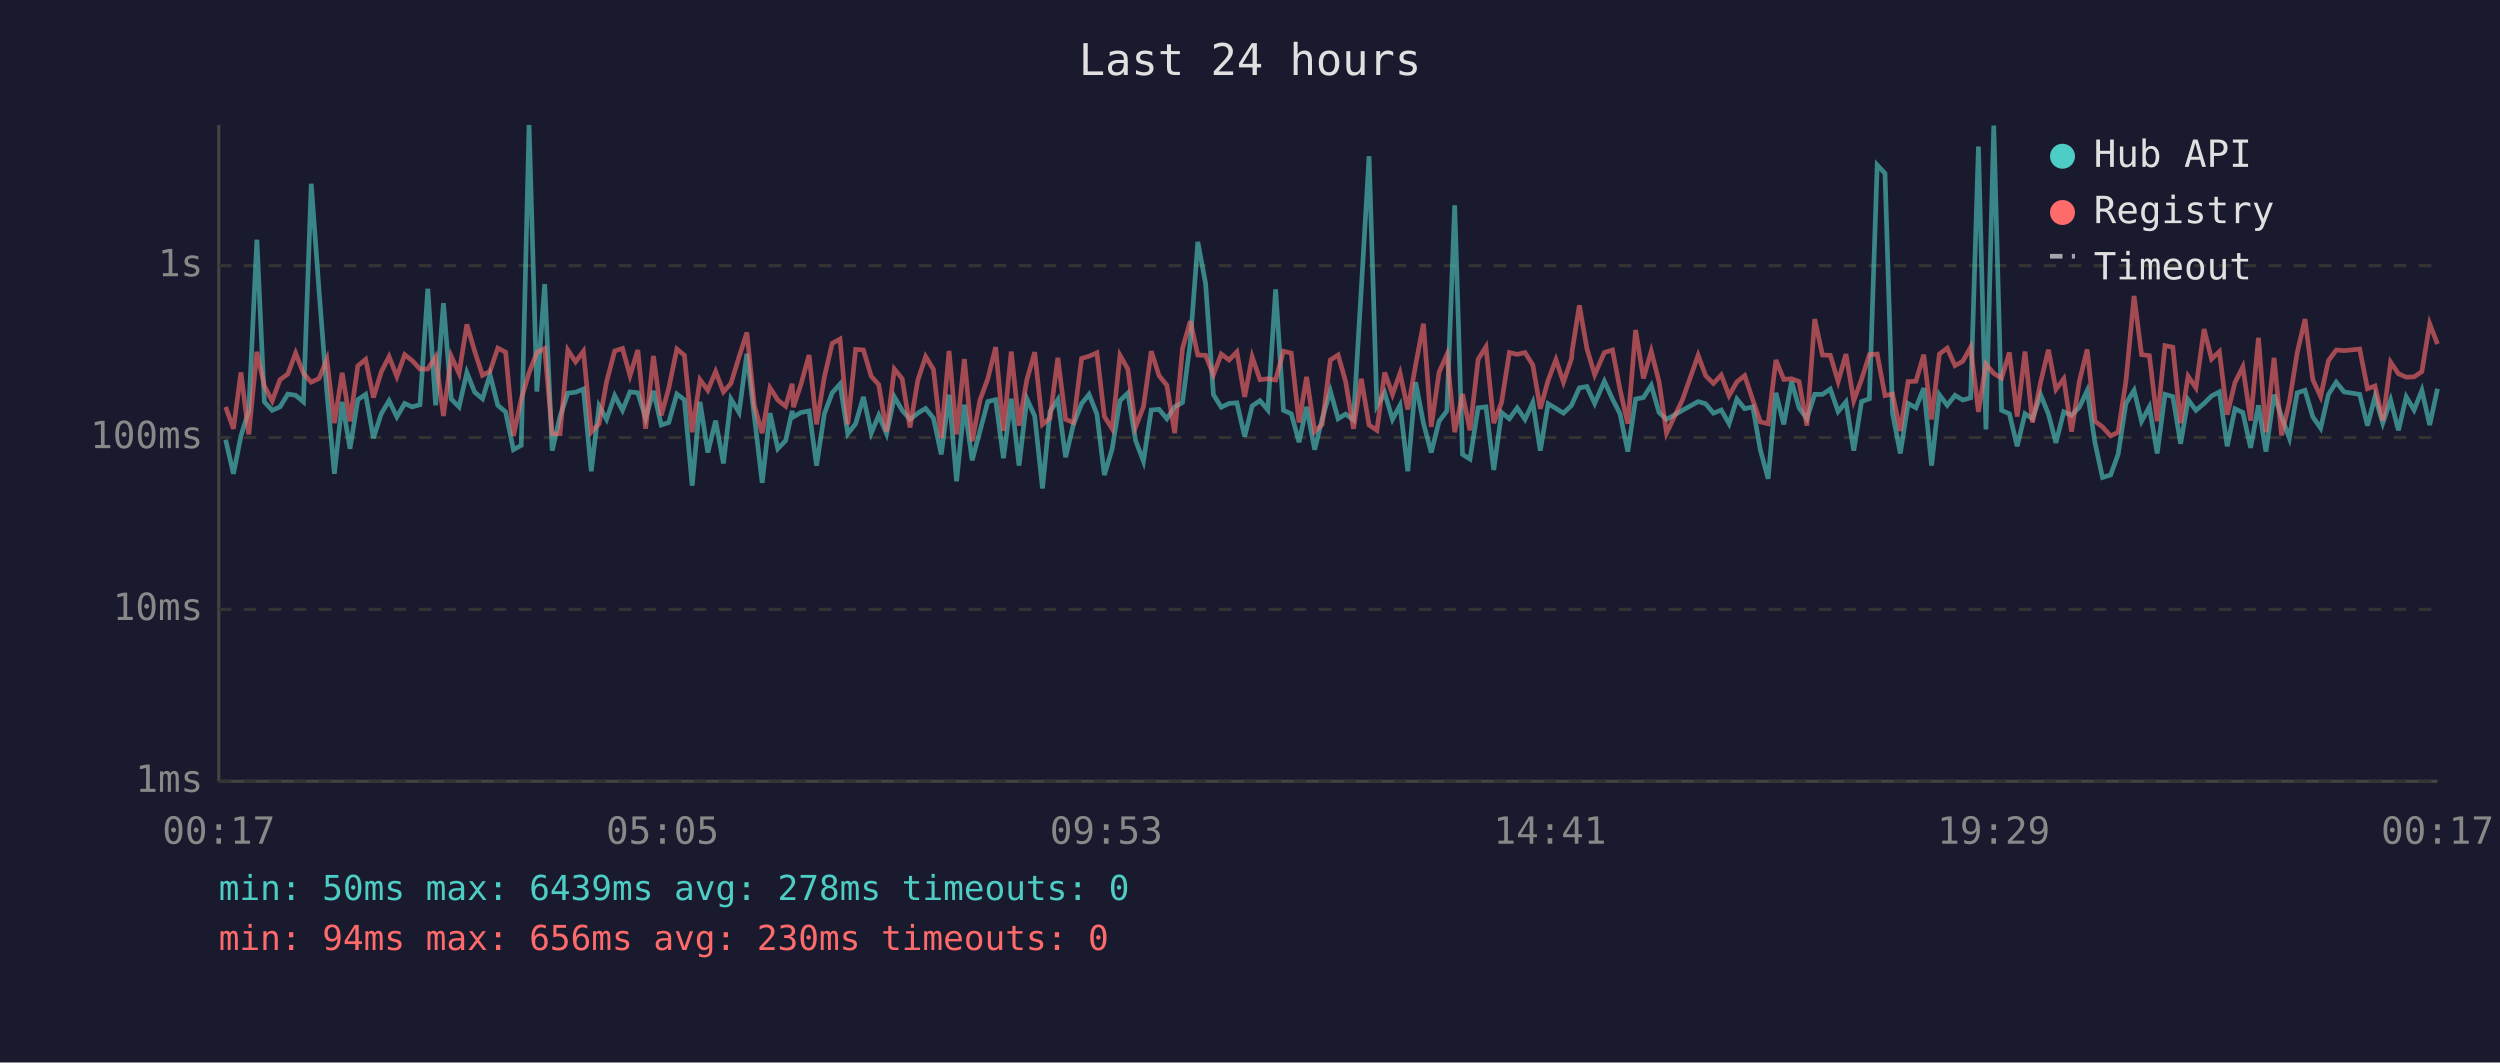
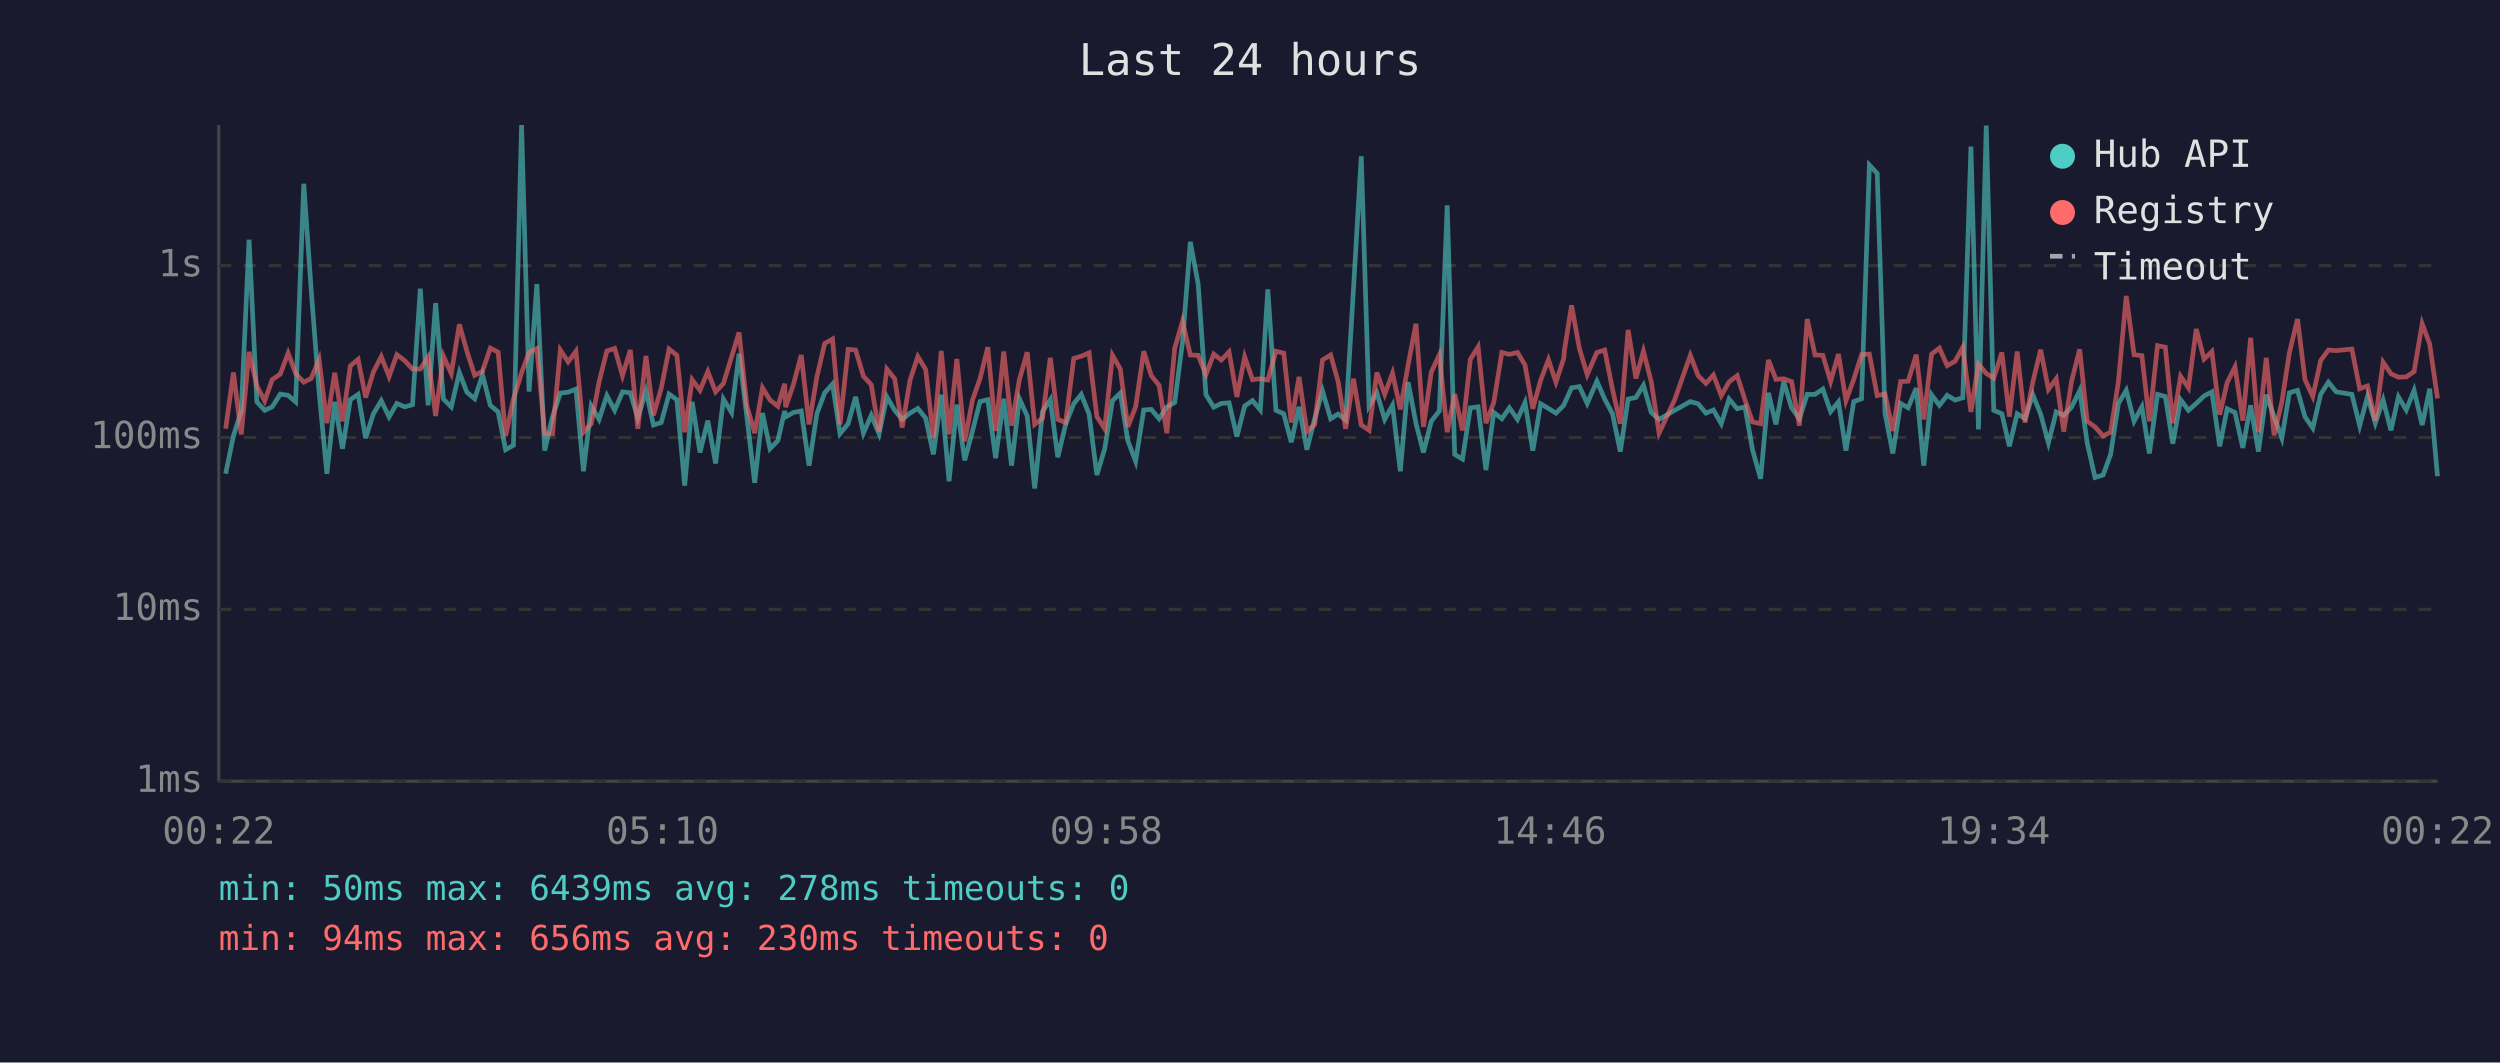
<svg xmlns="http://www.w3.org/2000/svg" viewBox="0 0 800 340" font-family="monospace" font-size="12">
  <rect width="800" height="340" fill="#1a1a2e" />
  <text x="400" y="24" fill="#e0e0e0" font-size="14" text-anchor="middle">Last 24 hours</text>
  <line x1="70" y1="40" x2="70" y2="250" stroke="#444" stroke-width="1" />
  <line x1="70" y1="250" x2="780" y2="250" stroke="#444" stroke-width="1" />
  <line x1="70" y1="250" x2="780" y2="250" stroke="#333" stroke-width="1" stroke-dasharray="4" />
  <text x="65" y="250" fill="#888" text-anchor="end" dominant-baseline="middle">1ms</text>
  <line x1="70" y1="195" x2="780" y2="195" stroke="#333" stroke-width="1" stroke-dasharray="4" />
  <text x="65" y="195" fill="#888" text-anchor="end" dominant-baseline="middle">10ms</text>
  <line x1="70" y1="140" x2="780" y2="140" stroke="#333" stroke-width="1" stroke-dasharray="4" />
  <text x="65" y="140" fill="#888" text-anchor="end" dominant-baseline="middle">100ms</text>
  <line x1="70" y1="85" x2="780" y2="85" stroke="#333" stroke-width="1" stroke-dasharray="4" />
  <text x="65" y="85" fill="#888" text-anchor="end" dominant-baseline="middle">1s</text>
-   <text x="70" y="270" fill="#888" text-anchor="middle">00:17</text>
-   <text x="212" y="270" fill="#888" text-anchor="middle">05:05</text>
-   <text x="354" y="270" fill="#888" text-anchor="middle">09:53</text>
-   <text x="496" y="270" fill="#888" text-anchor="middle">14:41</text>
-   <text x="638" y="270" fill="#888" text-anchor="middle">19:29</text>
-   <text x="780" y="270" fill="#888" text-anchor="middle">00:17</text>
-   <polyline points="72.2,140.7 74.7,151.6 77.1,139.5 79.6,131.5 82.2,76.7 84.6,128.6 87.1,131.3 89.6,130.2 92.1,126.1 94.6,126.5 97.1,128.6 99.6,58.8 102.1,93.1 104.6,125.4 107.0,151.6 109.5,128.6 112.0,143.6 114.5,127.9 117.0,126.2 119.5,140.2 122.0,132.4 124.5,128.2 127.0,133.4 129.5,129.1 131.9,130.2 134.4,129.5 136.9,92.4 139.4,129.7 141.9,97.0 144.4,127.7 146.9,130.2 149.4,119.2 151.9,125.5 154.4,127.6 156.8,119.9 159.3,129.7 161.8,131.8 164.3,143.9 166.8,142.5 169.3,40.0 171.8,125.3 174.3,90.9 176.7,144.2 179.2,133.3 181.7,125.8 184.2,125.5 186.7,124.5 189.2,150.8 191.7,129.9 194.1,134.2 196.7,126.6 199.2,131.3 201.6,125.4 204.1,125.7 206.6,133.8 209.1,125.1 211.6,136.0 214.0,135.2 216.6,126.1 219.0,127.9 221.5,155.4 224.0,128.6 226.5,144.8 229.0,134.6 231.5,148.3 233.9,127.7 236.5,132.0 239.0,113.2 241.4,133.4 243.9,154.5 246.4,132.2 248.9,143.6 251.4,141.0 253.5,131.5 253.9,133.4 256.3,132.0 258.9,131.5 261.3,149.0 263.8,132.4 266.3,125.7 268.8,122.9 271.3,138.8 273.8,135.6 276.3,127.0 278.8,138.6 281.2,132.9 283.7,138.8 286.2,127.0 288.7,131.3 291.2,134.2 293.7,132.2 296.2,130.7 298.7,133.8 301.2,145.4 303.7,126.3 306.1,154.0 308.6,129.5 311.1,147.3 313.6,137.9 316.1,128.5 318.6,127.9 321.1,146.6 323.6,127.6 326.1,149.0 328.6,127.6 331.1,133.1 333.6,156.3 336.0,131.7 338.5,127.9 341.0,146.3 343.5,135.8 346.1,129.2 348.5,126.2 351.0,132.5 353.4,152.0 355.9,143.6 358.4,128.2 360.9,125.8 363.4,141.0 365.9,147.6 368.4,131.2 370.9,131.0 373.4,134.0 375.9,130.2 378.4,128.8 380.9,109.5 383.3,77.4 385.8,90.8 388.3,126.3 390.8,130.3 393.3,129.1 395.8,128.9 398.3,139.7 400.7,129.9 403.2,128.2 405.7,131.2 408.2,92.6 410.7,131.3 413.2,132.4 415.7,141.5 418.1,130.2 420.7,143.9 423.1,134.0 425.7,125.1 428.2,134.0 430.6,132.5 433.1,134.4 435.6,92.7 438.1,50.0 440.6,129.9 443.1,125.7 445.6,134.2 448.0,129.7 450.5,150.8 453.0,122.3 455.5,135.4 458.0,144.8 460.5,134.8 463.0,131.5 465.5,65.7 468.0,145.4 470.4,146.9 473.0,130.5 475.5,130.2 478.0,150.4 480.5,132.0 483.0,134.0 485.5,130.5 488.0,134.2 490.5,128.8 492.9,144.2 495.4,129.2 497.9,130.7 500.3,132.2 502.9,129.7 503.1,129.2 505.4,124.1 507.8,123.7 510.3,129.1 513.4,122.0 516.0,127.7 518.4,132.4 520.9,144.5 523.4,127.7 525.9,127.2 528.4,123.3 530.9,132.0 533.3,134.2 538.4,131.3 543.4,128.5 545.8,129.2 548.3,132.2 550.8,131.2 553.3,135.6 555.8,127.7 558.3,130.8 560.9,130.2 563.3,143.9 565.8,153.2 568.3,125.7 570.8,135.8 573.3,122.1 575.7,130.5 578.2,134.0 580.7,126.2 583.2,126.2 585.7,124.5 588.2,131.7 590.7,128.6 593.2,144.2 595.7,128.5 598.2,127.6 600.7,52.8 603.2,55.5 605.6,132.2 608.1,145.1 610.6,129.1 613.1,130.5 615.6,124.2 618.1,149.0 620.6,126.3 623.1,129.7 625.6,126.5 628.1,128.0 630.6,127.3 633.1,46.9 635.5,137.4 638.0,40.2 640.5,131.3 643.0,132.4 645.5,142.8 648.0,132.4 650.4,134.0 653.0,126.3 655.5,132.5 657.9,141.7 660.4,131.8 662.9,132.9 665.4,130.3 667.9,125.0 670.4,141.7 672.8,152.8 675.4,152.0 677.8,145.4 680.3,129.1 682.9,124.9 685.3,134.8 687.8,130.2 690.3,145.1 692.8,126.2 695.3,126.9 697.8,142.0 700.2,127.9 702.7,131.3 705.3,129.1 707.7,126.7 710.2,125.4 712.7,142.8 715.2,130.8 717.7,132.0 720.2,143.3 722.7,129.7 725.1,144.5 727.7,126.3 730.1,133.3 732.6,140.2 735.1,125.7 737.6,124.9 740.1,133.4 742.6,137.0 745.1,126.2 747.6,122.3 750.1,125.4 755.1,126.2 757.6,136.2 760.0,126.9 762.5,135.4 765.0,128.0 767.5,137.7 770.0,127.0 772.5,131.2 775.0,124.9 777.5,136.0 780.0,124.4" fill="none" stroke="#4ecdc4" stroke-width="1.5" opacity="0.6" />
-   <polyline points="72.2,130.2 74.7,137.2 77.1,119.2 79.6,139.0 82.2,112.6 84.6,123.5 87.1,128.3 89.6,121.5 92.1,119.7 94.6,113.0 97.1,119.5 99.6,122.3 102.1,121.1 104.6,115.0 107.0,135.4 109.5,119.3 112.0,134.8 114.5,117.1 117.0,115.0 119.5,127.2 122.0,119.0 124.5,114.1 127.0,120.5 129.5,113.5 131.9,115.4 134.4,118.1 136.9,118.1 139.4,114.2 141.9,133.1 144.4,114.0 146.9,119.5 149.4,103.8 151.9,112.4 154.4,120.1 156.8,118.8 159.3,111.4 161.8,112.7 164.3,139.5 166.8,127.7 169.3,119.3 171.8,112.8 174.3,111.5 176.7,138.8 179.2,138.8 181.7,112.0 184.2,115.8 186.7,112.4 189.2,138.3 191.7,135.6 194.1,122.2 196.7,112.3 199.2,111.5 201.6,120.2 204.1,112.0 206.6,137.2 209.1,113.9 211.6,132.9 214.0,124.2 216.6,111.7 219.0,113.7 221.5,138.3 224.0,121.5 226.5,124.9 229.0,118.9 231.5,125.4 233.9,122.7 236.5,114.2 239.0,106.4 241.4,129.9 243.9,138.6 246.4,124.1 248.9,128.0 251.4,130.0 253.5,122.8 253.9,130.3 256.3,123.0 258.9,113.6 261.3,135.8 263.8,120.6 266.3,109.9 268.8,108.5 271.3,135.8 273.8,111.8 276.3,112.0 278.8,120.4 281.2,123.1 283.7,138.1 286.2,118.1 288.7,121.2 291.2,136.8 293.7,121.7 296.2,114.1 298.7,118.2 301.2,140.2 303.7,112.3 306.1,139.0 308.6,114.9 311.1,141.2 313.6,128.0 316.1,121.2 318.6,111.1 321.1,137.9 323.6,112.5 326.1,136.2 328.6,121.5 331.1,112.7 333.6,135.8 336.0,133.8 338.5,114.5 341.0,134.2 343.5,135.2 346.1,114.7 348.5,114.0 351.0,112.9 353.4,133.3 355.9,137.2 358.4,113.7 360.9,118.1 363.4,136.6 365.9,130.2 368.4,112.4 370.9,120.2 373.4,123.3 375.9,138.6 378.4,111.5 380.9,102.8 383.3,113.6 385.8,113.7 388.3,119.9 390.8,113.3 393.3,115.2 395.8,112.6 398.3,127.0 400.7,114.2 403.2,121.5 405.7,121.2 408.2,121.6 410.7,112.4 413.2,113.0 415.7,135.2 418.1,120.6 420.7,138.1 423.1,135.8 425.7,115.2 428.2,113.6 430.6,122.1 433.1,137.2 435.6,121.2 438.1,136.0 440.6,137.7 443.1,119.2 445.6,126.2 448.0,119.4 450.5,131.0 453.0,116.8 455.5,103.6 458.0,136.6 460.5,119.1 463.0,113.5 465.5,138.3 468.0,126.1 470.4,137.7 473.0,115.0 475.5,111.0 478.0,135.4 480.5,128.8 483.0,112.8 485.5,113.4 488.0,112.8 490.5,116.8 492.9,130.8 495.4,121.7 497.9,115.1 500.3,122.3 502.9,114.7 503.1,112.2 505.4,97.7 507.8,111.5 510.3,119.9 513.4,112.8 516.0,112.0 518.4,124.6 520.9,135.6 523.4,105.6 525.9,121.1 528.4,112.4 530.9,122.2 533.3,138.6 538.4,127.9 543.4,113.7 545.8,120.2 548.3,122.7 550.8,120.0 553.3,126.6 555.8,122.2 558.3,120.2 560.9,128.0 563.3,135.0 565.8,135.6 568.3,115.2 570.8,121.4 573.3,121.2 575.7,122.1 578.2,136.2 580.7,102.1 583.2,113.6 585.7,113.7 588.2,122.1 590.7,113.3 593.2,128.2 595.7,121.4 598.2,113.5 600.7,113.3 603.2,126.6 605.6,126.1 608.1,137.9 610.6,122.1 613.1,122.0 615.6,113.5 618.1,134.2 620.6,113.3 623.1,111.4 625.6,117.0 628.1,115.6 630.6,111.1 633.1,131.8 635.5,116.5 638.0,119.5 640.5,121.0 643.0,112.8 645.5,133.3 648.0,112.5 650.4,135.2 653.0,122.3 655.5,111.9 657.9,124.6 660.4,121.2 662.9,138.1 665.4,122.0 667.9,111.8 670.4,134.8 672.8,136.6 675.4,139.5 677.8,138.3 680.3,122.0 682.9,94.7 685.3,113.5 687.8,113.8 690.3,134.8 692.8,110.6 695.3,111.1 697.8,135.4 700.2,120.4 702.7,124.1 705.3,105.3 707.7,114.9 710.2,112.5 712.7,132.7 715.2,122.4 717.7,117.4 720.2,134.6 722.7,108.1 725.1,138.3 727.7,114.5 730.1,139.3 732.6,128.6 735.1,112.9 737.6,102.1 740.1,121.5 742.6,126.9 745.1,115.4 747.6,112.0 750.1,112.2 755.1,111.7 757.6,124.4 760.0,123.5 762.5,134.6 765.0,115.9 767.5,119.6 770.0,120.7 772.5,120.6 775.0,118.9 777.5,103.6 780.0,110.1" fill="none" stroke="#ff6b6b" stroke-width="1.5" opacity="0.6" />
+   <text x="70" y="270" fill="#888" text-anchor="middle">00:22</text>
+   <text x="212" y="270" fill="#888" text-anchor="middle">05:10</text>
+   <text x="354" y="270" fill="#888" text-anchor="middle">09:58</text>
+   <text x="496" y="270" fill="#888" text-anchor="middle">14:46</text>
+   <text x="638" y="270" fill="#888" text-anchor="middle">19:34</text>
+   <text x="780" y="270" fill="#888" text-anchor="middle">00:22</text>
+   <polyline points="72.2,151.6 74.7,139.5 77.2,131.5 79.7,76.7 82.2,128.6 84.7,131.3 87.1,130.2 89.7,126.1 92.2,126.5 94.6,128.6 97.2,58.8 99.6,93.1 102.1,125.4 104.6,151.6 107.1,128.6 109.6,143.6 112.1,127.9 114.6,126.2 117.0,140.2 119.5,132.4 122.0,128.2 124.5,133.4 127.0,129.1 129.5,130.2 132.0,129.5 134.5,92.4 137.0,129.7 139.4,97.0 141.9,127.7 144.4,130.2 147.0,119.2 149.4,125.5 151.9,127.6 154.4,119.9 156.9,129.7 159.4,131.8 161.8,143.9 164.3,142.5 166.9,40.0 169.3,125.3 171.8,90.9 174.3,144.2 176.8,133.3 179.3,125.8 181.8,125.5 184.3,124.5 186.7,150.8 189.2,129.9 191.7,134.2 194.2,126.6 196.7,131.3 199.2,125.4 201.7,125.7 204.1,133.8 206.7,125.1 209.1,136.0 211.6,135.2 214.1,126.1 216.6,127.9 219.1,155.4 221.5,128.6 224.0,144.8 226.5,134.6 229.0,148.3 231.5,127.7 234.1,132.0 236.5,113.2 239.0,133.4 241.5,154.5 244.0,132.2 246.4,143.6 248.9,141.0 251.1,131.5 251.4,133.4 253.9,132.0 256.4,131.5 258.9,149.0 261.4,132.4 263.9,125.7 266.4,122.9 268.8,138.8 271.4,135.6 273.8,127.0 276.3,138.6 278.8,132.9 281.3,138.8 283.8,127.0 286.3,131.3 288.7,134.2 291.2,132.2 293.7,130.7 296.2,133.8 298.7,145.4 301.2,126.3 303.7,154.0 306.2,129.5 308.7,147.3 311.2,137.9 313.6,128.5 316.1,127.9 318.6,146.6 321.2,127.6 323.7,149.0 326.2,127.6 328.7,133.1 331.1,156.3 333.6,131.7 336.1,127.9 338.5,146.3 341.0,135.8 343.6,129.2 346.0,126.2 348.5,132.5 351.0,152.0 353.5,143.6 356.0,128.2 358.5,125.8 360.9,141.0 363.4,147.6 366.0,131.2 368.4,131.0 370.9,134.0 373.4,130.2 375.9,128.8 378.4,109.5 380.9,77.4 383.4,90.8 385.9,126.3 388.4,130.3 390.8,129.1 393.3,128.9 395.8,139.7 398.3,129.9 400.8,128.2 403.3,131.2 405.7,92.6 408.3,131.3 410.8,132.4 413.2,141.5 415.7,130.2 418.2,143.9 420.7,134.0 423.2,125.1 425.8,134.0 428.2,132.5 430.6,134.4 433.1,92.7 435.6,50.0 438.1,129.9 440.6,125.7 443.1,134.2 445.6,129.7 448.1,150.8 450.6,122.3 453.1,135.4 455.5,144.8 458.0,134.8 460.6,131.5 463.1,65.7 465.5,145.4 468.0,146.9 470.5,130.5 473.0,130.2 475.5,150.4 478.0,132.0 480.6,134.0 483.0,130.5 485.6,134.2 488.0,128.8 490.5,144.2 493.0,129.2 495.5,130.7 497.9,132.2 500.4,129.7 500.6,129.2 502.9,124.1 505.4,123.7 507.9,129.1 511.0,122.0 513.5,127.7 516.0,132.4 518.5,144.5 521.0,127.7 523.5,127.2 525.9,123.3 528.4,132.0 530.9,134.2 535.9,131.3 540.9,128.5 543.4,129.2 545.9,132.2 548.3,131.2 550.8,135.6 553.3,127.7 555.9,130.8 558.4,130.2 560.8,143.9 563.4,153.2 565.9,125.7 568.3,135.8 570.8,122.1 573.3,130.5 575.8,134.0 578.3,126.2 580.8,126.2 583.3,124.5 585.8,131.7 588.3,128.6 590.7,144.2 593.2,128.5 595.7,127.6 598.2,52.8 600.7,55.5 603.2,132.2 605.7,145.1 608.2,129.1 610.6,130.5 613.2,124.2 615.6,149.0 618.1,126.3 620.6,129.7 623.1,126.5 625.6,128.0 628.1,127.3 630.7,46.9 633.1,137.4 635.6,40.2 638.0,131.3 640.6,132.4 643.0,142.8 645.5,132.4 648.0,134.0 650.5,126.3 653.0,132.5 655.5,141.7 658.0,131.8 660.4,132.9 662.9,130.3 665.5,125.0 667.9,141.7 670.4,152.8 673.0,152.0 675.4,145.4 677.9,129.1 680.4,124.9 682.9,134.8 685.4,130.2 687.8,145.1 690.4,126.2 692.9,126.9 695.3,142.0 697.8,127.9 700.3,131.3 702.8,129.1 705.3,126.7 707.8,125.4 710.3,142.8 712.7,130.8 715.2,132.0 717.7,143.3 720.2,129.7 722.7,144.5 725.2,126.3 727.7,133.3 730.2,140.2 732.6,125.7 735.2,124.9 737.6,133.4 740.1,137.0 742.6,126.2 745.1,122.3 747.6,125.4 752.6,126.2 755.1,136.2 757.6,126.9 760.1,135.4 762.6,128.0 765.1,137.7 767.5,127.0 770.0,131.2 772.5,124.9 775.1,136.0 777.5,124.4 780.0,152.4" fill="none" stroke="#4ecdc4" stroke-width="1.5" opacity="0.6" />
+   <polyline points="72.2,137.2 74.7,119.2 77.2,139.0 79.7,112.6 82.2,123.5 84.7,128.3 87.1,121.5 89.7,119.7 92.2,113.0 94.6,119.5 97.2,122.3 99.6,121.1 102.1,115.0 104.6,135.4 107.1,119.3 109.6,134.8 112.1,117.1 114.6,115.0 117.0,127.2 119.5,119.0 122.0,114.1 124.5,120.5 127.0,113.5 129.5,115.4 132.0,118.1 134.5,118.1 137.0,114.2 139.4,133.1 141.9,114.0 144.4,119.5 147.0,103.8 149.4,112.4 151.9,120.1 154.4,118.8 156.9,111.4 159.4,112.7 161.8,139.5 164.3,127.7 166.9,119.3 169.3,112.8 171.8,111.5 174.3,138.8 176.8,138.8 179.3,112.0 181.8,115.8 184.3,112.4 186.7,138.3 189.2,135.6 191.7,122.2 194.2,112.3 196.7,111.5 199.2,120.2 201.7,112.0 204.1,137.2 206.7,113.9 209.1,132.9 211.6,124.2 214.1,111.7 216.6,113.7 219.1,138.3 221.5,121.5 224.0,124.9 226.5,118.9 229.0,125.4 231.5,122.7 234.1,114.2 236.5,106.4 239.0,129.9 241.5,138.6 244.0,124.1 246.4,128.0 248.9,130.0 251.1,122.8 251.4,130.3 253.9,123.0 256.4,113.6 258.9,135.8 261.4,120.6 263.9,109.9 266.4,108.5 268.8,135.8 271.4,111.8 273.8,112.0 276.3,120.4 278.8,123.1 281.3,138.1 283.8,118.1 286.3,121.2 288.7,136.8 291.2,121.7 293.7,114.1 296.2,118.2 298.7,140.2 301.2,112.3 303.7,139.0 306.2,114.9 308.7,141.2 311.2,128.0 313.6,121.2 316.1,111.1 318.6,137.9 321.2,112.5 323.7,136.2 326.2,121.5 328.7,112.7 331.1,135.8 333.6,133.8 336.1,114.5 338.5,134.2 341.0,135.2 343.6,114.7 346.0,114.0 348.5,112.9 351.0,133.3 353.5,137.2 356.0,113.7 358.5,118.1 360.9,136.6 363.4,130.2 366.0,112.4 368.4,120.2 370.9,123.3 373.4,138.6 375.9,111.5 378.4,102.8 380.9,113.6 383.4,113.7 385.9,119.9 388.4,113.3 390.8,115.2 393.3,112.6 395.8,127.0 398.3,114.2 400.8,121.5 403.3,121.2 405.7,121.6 408.3,112.4 410.8,113.0 413.2,135.2 415.7,120.6 418.2,138.1 420.7,135.8 423.2,115.2 425.8,113.6 428.2,122.1 430.6,137.2 433.1,121.2 435.6,136.0 438.1,137.7 440.6,119.2 443.1,126.2 445.6,119.4 448.1,131.0 450.6,116.8 453.1,103.6 455.5,136.6 458.0,119.1 460.6,113.5 463.1,138.3 465.5,126.1 468.0,137.7 470.5,115.0 473.0,111.0 475.5,135.4 478.0,128.8 480.6,112.8 483.0,113.4 485.6,112.8 488.0,116.8 490.5,130.8 493.0,121.7 495.5,115.1 497.9,122.3 500.4,114.7 500.6,112.2 502.9,97.7 505.4,111.5 507.9,119.9 511.0,112.8 513.5,112.0 516.0,124.6 518.5,135.6 521.0,105.6 523.5,121.1 525.9,112.4 528.4,122.2 530.9,138.6 535.9,127.9 540.9,113.7 543.4,120.2 545.9,122.7 548.3,120.0 550.8,126.6 553.3,122.2 555.9,120.2 558.4,128.0 560.8,135.0 563.4,135.6 565.9,115.2 568.3,121.4 570.8,121.2 573.3,122.1 575.8,136.2 578.3,102.1 580.8,113.6 583.3,113.7 585.8,122.1 588.3,113.3 590.7,128.2 593.2,121.4 595.7,113.5 598.2,113.3 600.7,126.6 603.2,126.1 605.7,137.9 608.2,122.1 610.6,122.0 613.2,113.5 615.6,134.2 618.1,113.3 620.6,111.4 623.1,117.0 625.6,115.6 628.1,111.1 630.7,131.8 633.1,116.5 635.6,119.5 638.0,121.0 640.6,112.8 643.0,133.3 645.5,112.5 648.0,135.2 650.5,122.3 653.0,111.9 655.5,124.6 658.0,121.2 660.4,138.1 662.9,122.0 665.5,111.8 667.9,134.8 670.4,136.6 673.0,139.5 675.4,138.3 677.9,122.0 680.4,94.7 682.9,113.5 685.4,113.8 687.8,134.8 690.4,110.6 692.9,111.1 695.3,135.4 697.8,120.4 700.3,124.1 702.8,105.3 705.3,114.9 707.8,112.5 710.3,132.7 712.7,122.4 715.2,117.4 717.7,134.6 720.2,108.1 722.7,138.3 725.2,114.5 727.7,139.3 730.2,128.6 732.6,112.9 735.2,102.1 737.6,121.5 740.1,126.9 742.6,115.4 745.1,112.0 747.6,112.2 752.6,111.7 755.1,124.4 757.6,123.5 760.1,134.6 762.6,115.9 765.1,119.6 767.5,120.7 770.0,120.6 772.5,118.9 775.1,103.6 777.5,110.1 780.0,127.5" fill="none" stroke="#ff6b6b" stroke-width="1.5" opacity="0.6" />
  <circle cx="660" cy="50" r="4" fill="#4ecdc4" />
  <text x="670" y="50" fill="#e0e0e0" dominant-baseline="middle">Hub API</text>
  <circle cx="660" cy="68" r="4" fill="#ff6b6b" />
  <text x="670" y="68" fill="#e0e0e0" dominant-baseline="middle">Registry</text>
  <line x1="656" y1="82" x2="664" y2="82" stroke="#e0e0e0" stroke-width="1.5" stroke-dasharray="4,3" opacity="0.7" />
  <text x="670" y="86" fill="#e0e0e0" dominant-baseline="middle">Timeout</text>
  <text x="70" y="288" fill="#4ecdc4" font-size="11">min: 50ms  max: 6439ms  avg: 278ms  timeouts: 0</text>
  <text x="70" y="304" fill="#ff6b6b" font-size="11">min: 94ms  max: 656ms  avg: 230ms  timeouts: 0</text>
</svg>
